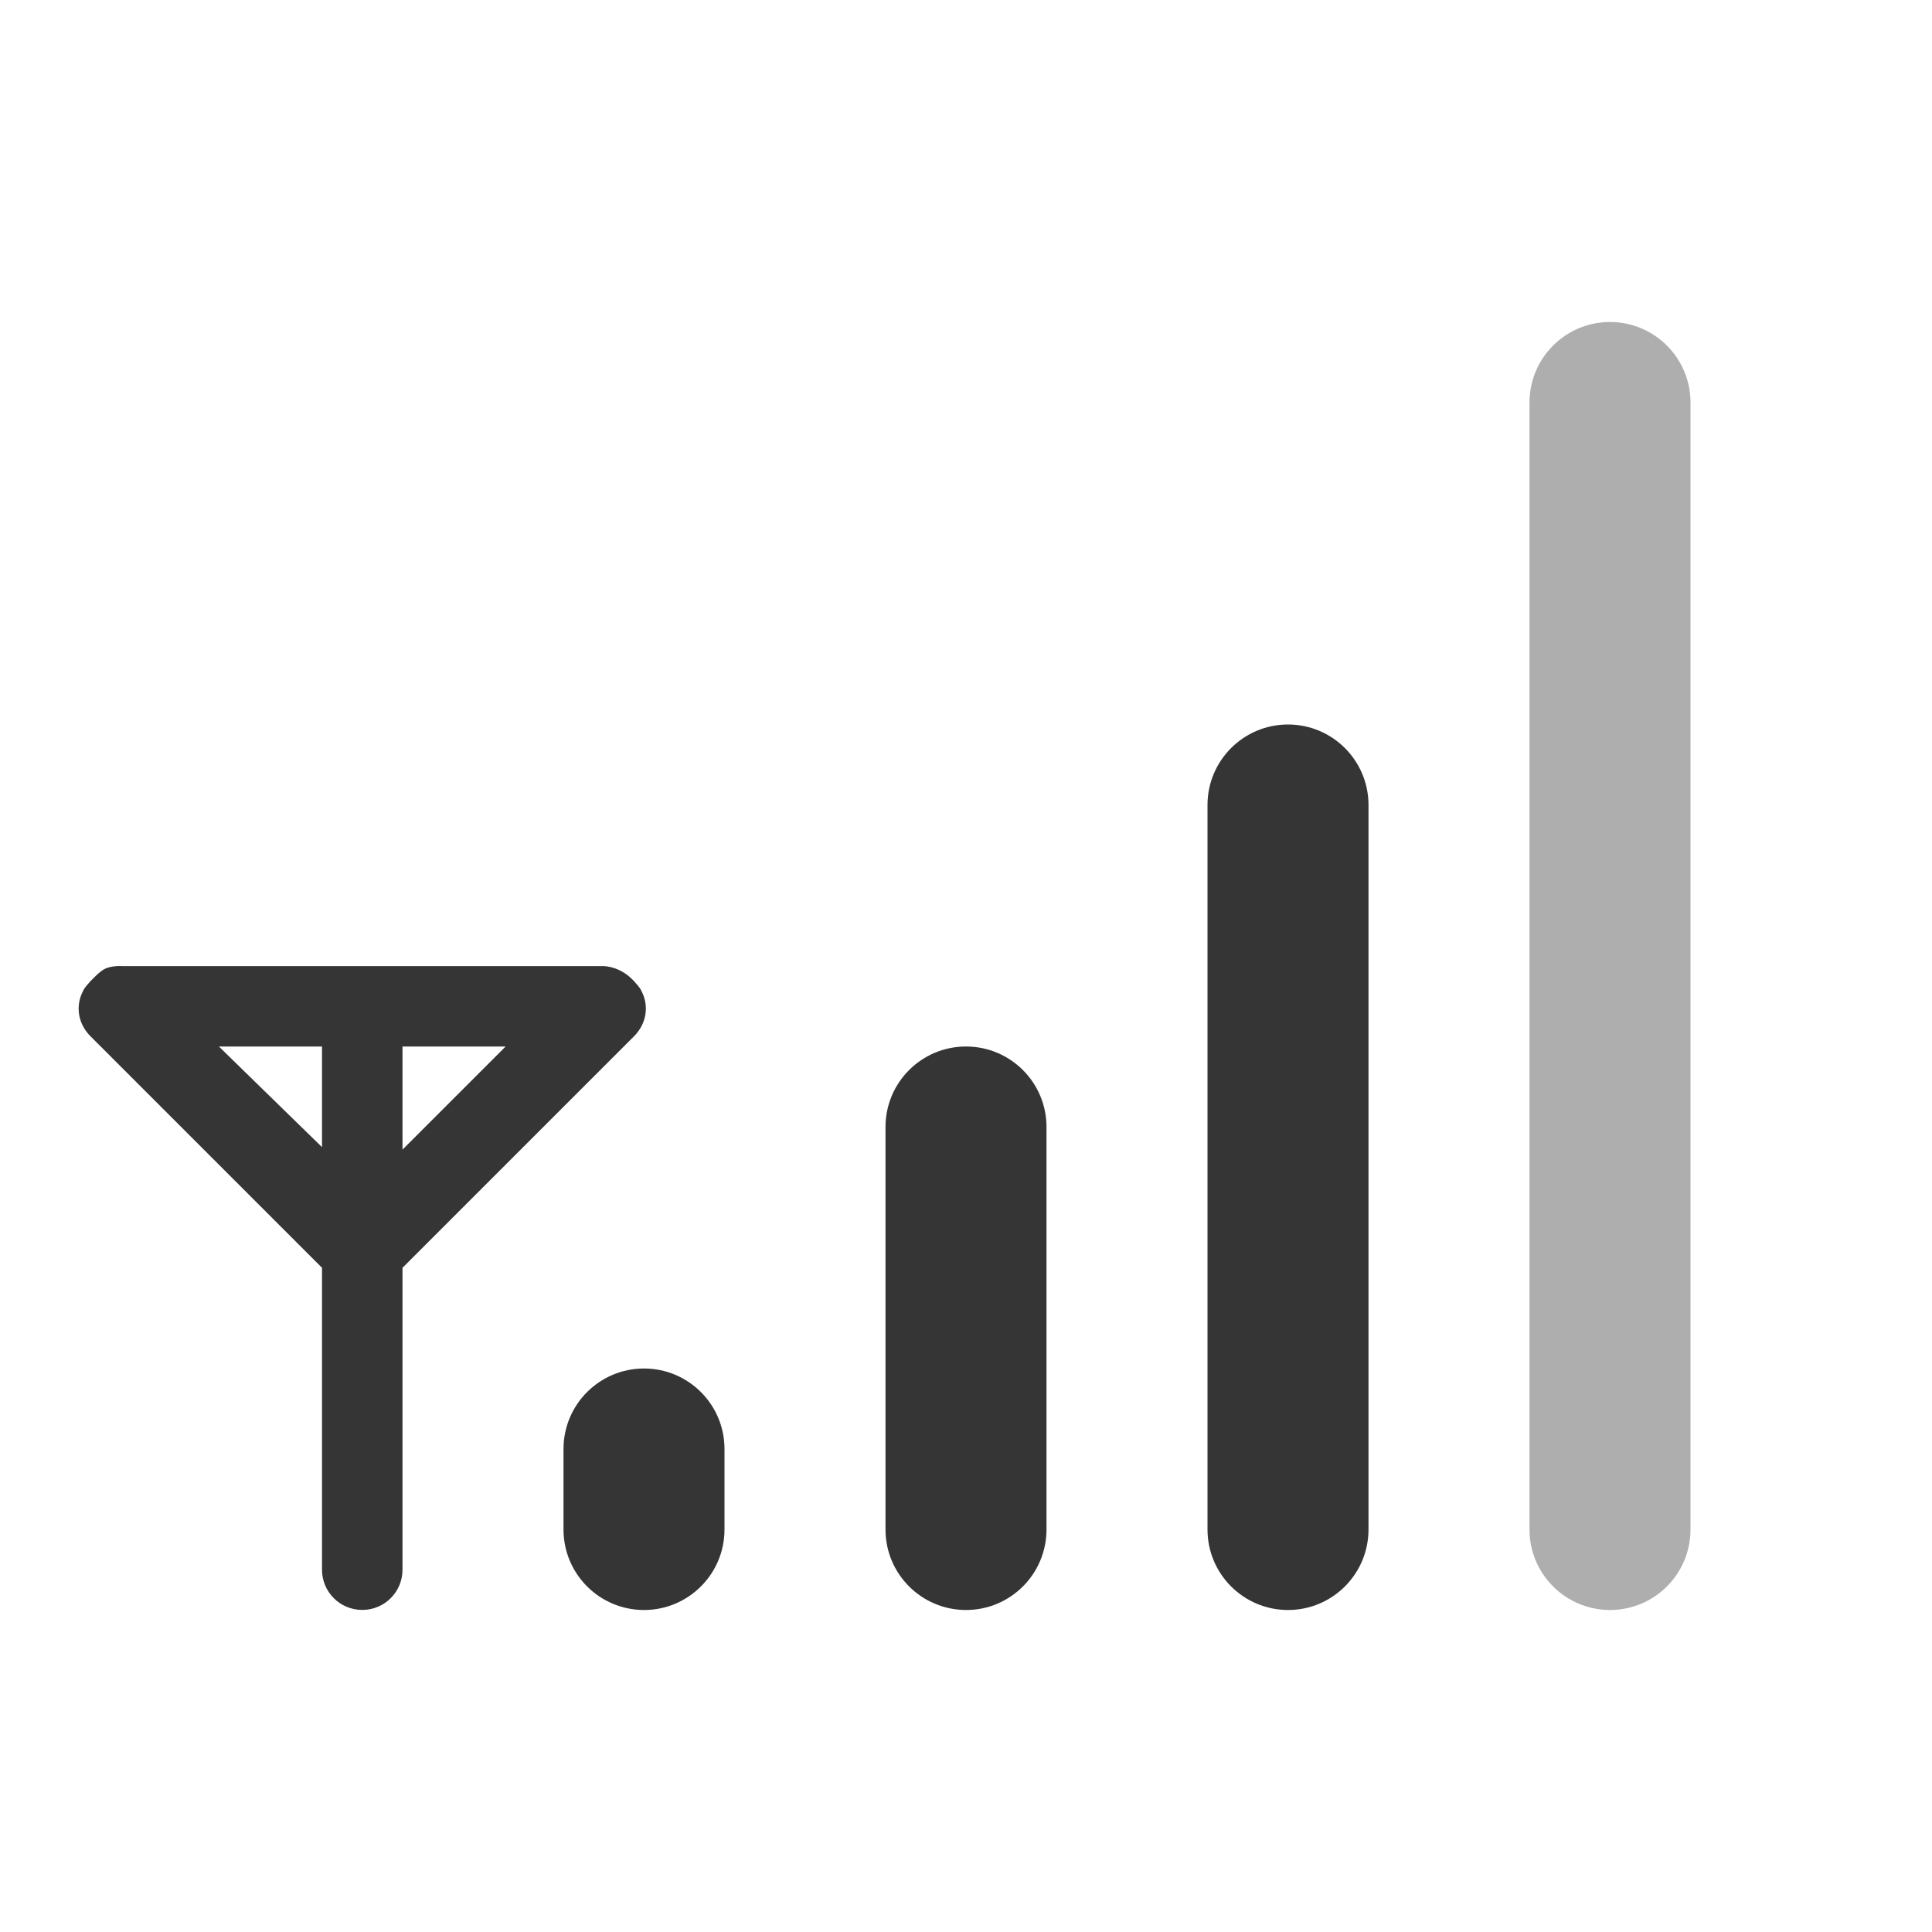
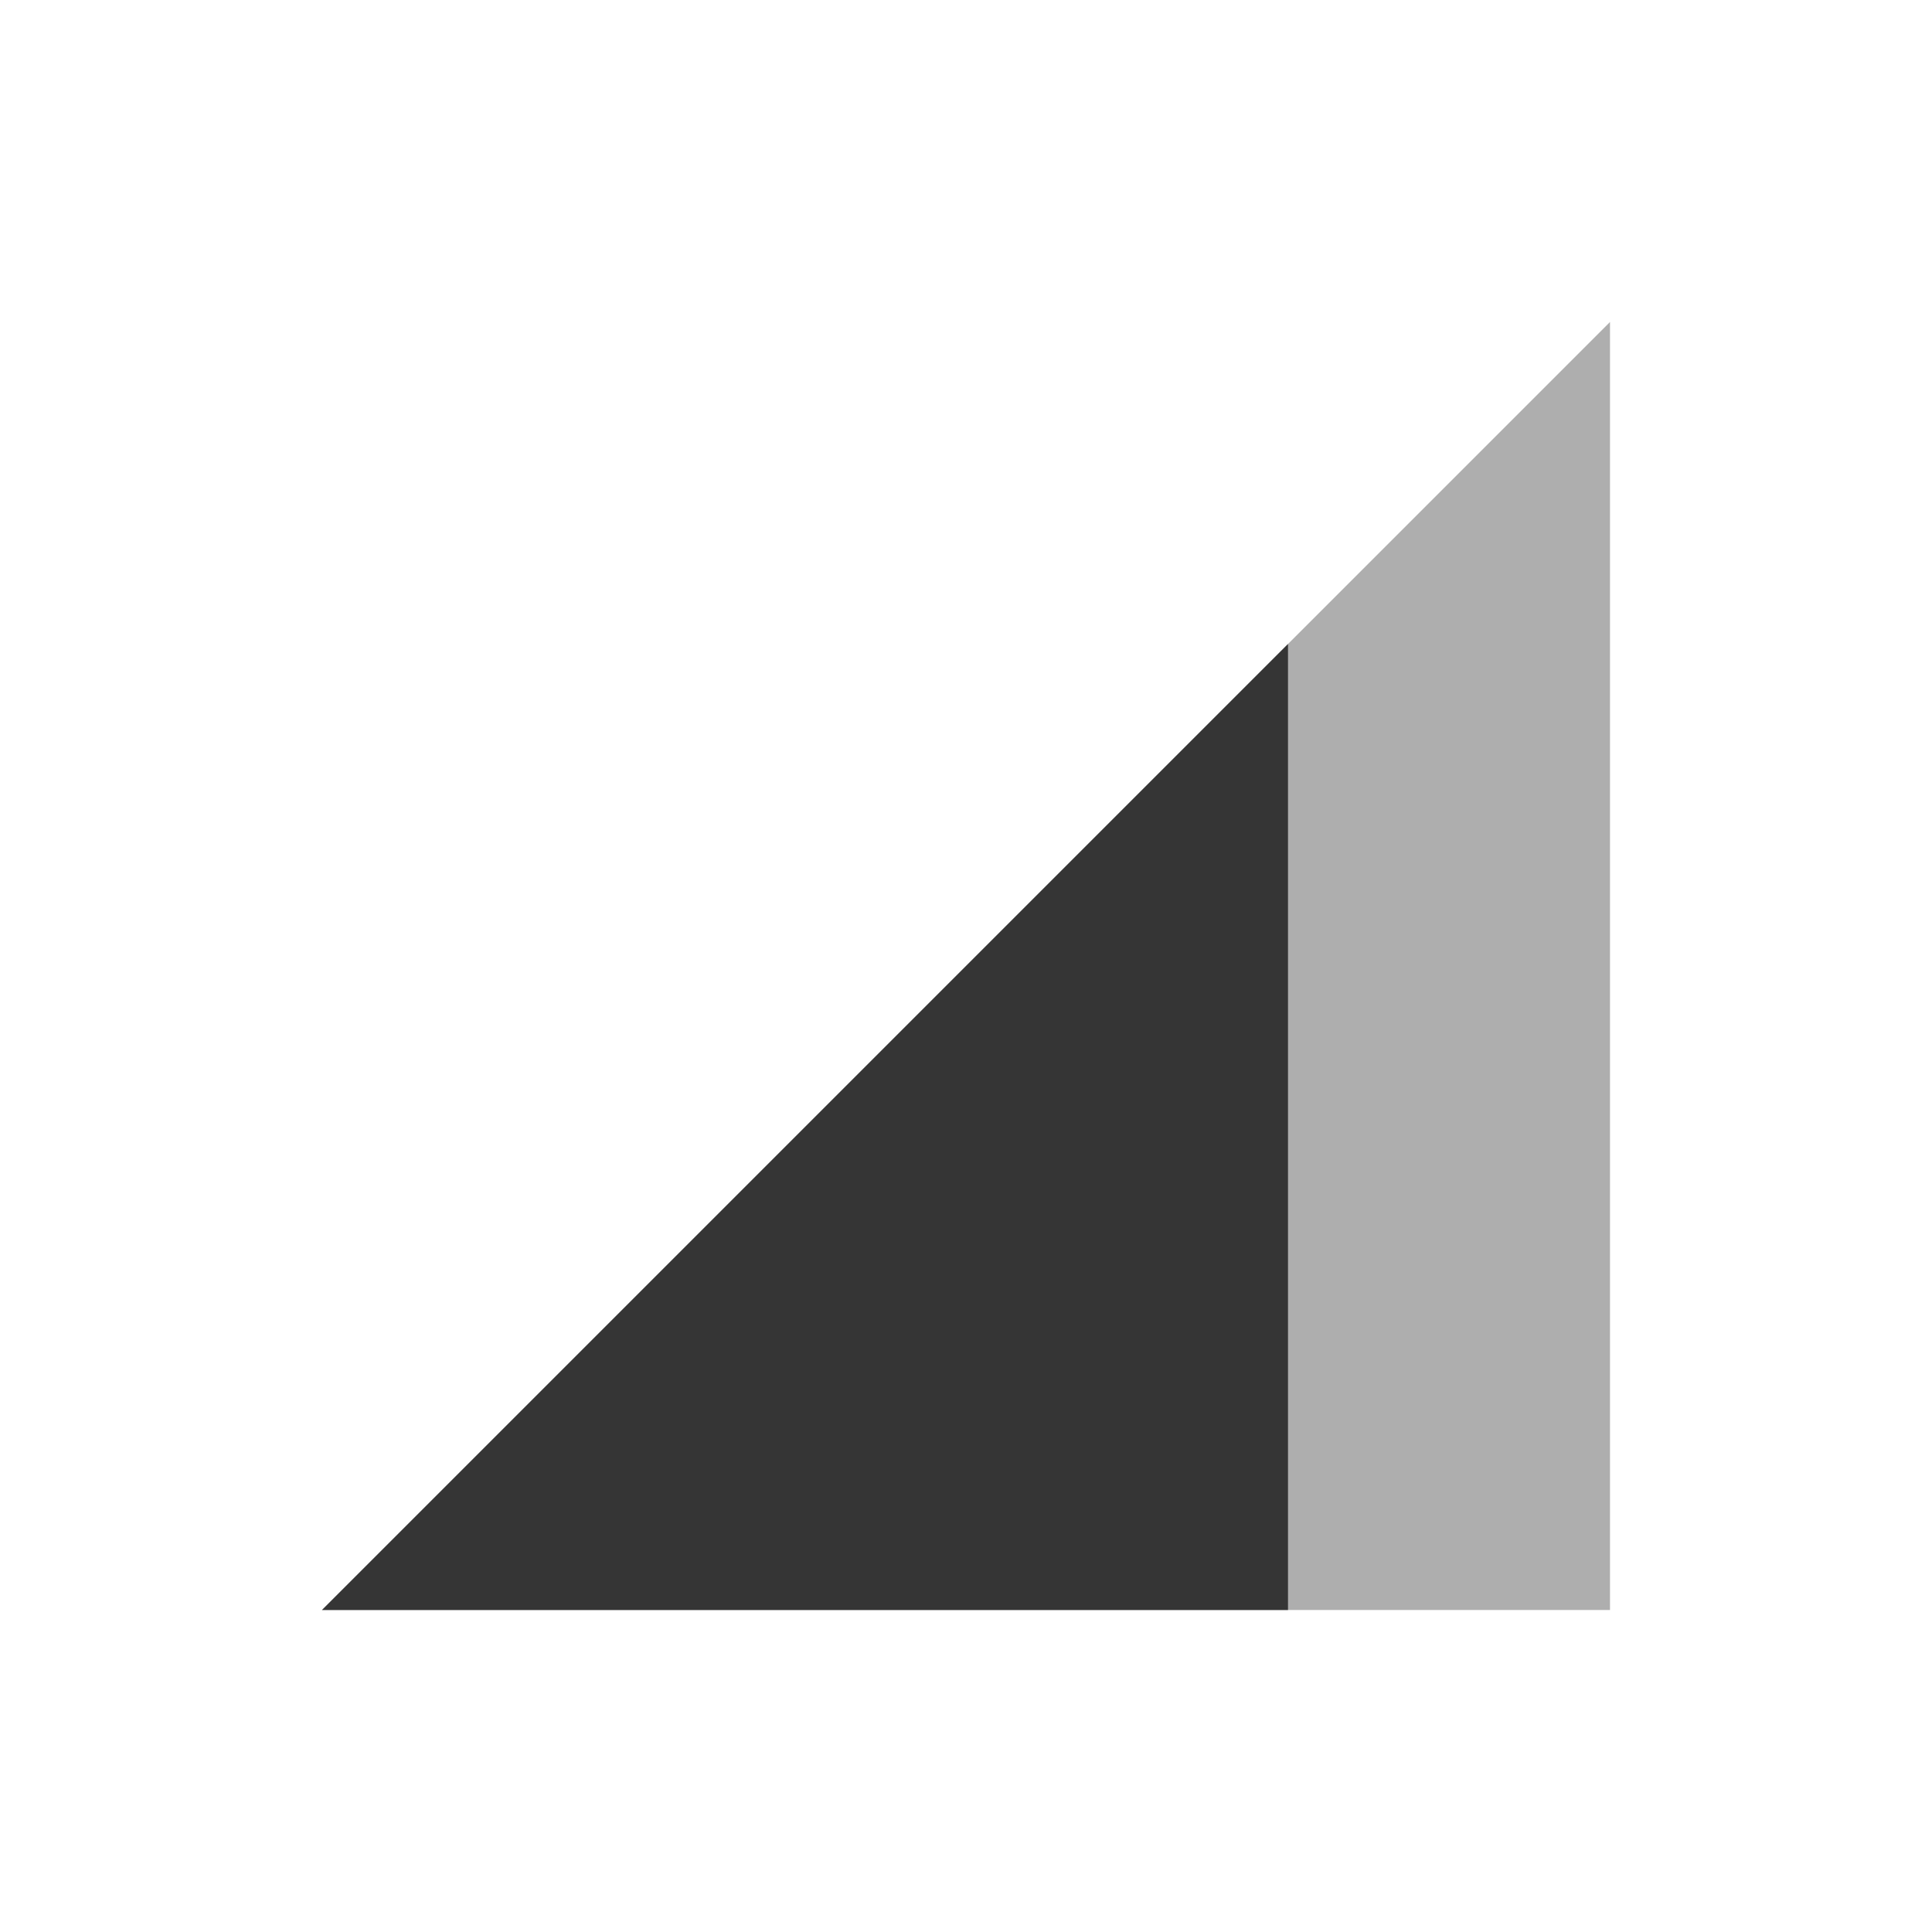
- <svg xmlns="http://www.w3.org/2000/svg" viewBox="0 0 24 24" id="svg2" version="1.1" width="100%" height="100%">
-   <defs id="defs30" />
-   <rect id="rect16" style="opacity:0.4;fill:#353535;fill-opacity:1" height="16" rx="1" y="4" x="19" width="2" />
-   <rect style="fill:#353535;fill-opacity:1" id="rect20" height="11" rx="1" y="9" x="15" width="2" />
-   <rect style="fill:#353535;fill-opacity:1" id="rect22" height="7" rx="1" y="13" x="11" width="2" />
-   <rect style="fill:#353535;fill-opacity:1" id="rect24" height="3" rx="1" y="17" x="7" width="2" />
-   <path style="fill:#353535;fill-opacity:1" id="path26" d="m 1.5,12 c -0.069,0 -0.128,0.006 -0.188,0.031 -0.057,0.026 -0.113,0.082 -0.156,0.125 l -0.031,0.031 c -0.032,0.038 -0.074,0.078 -0.094,0.125 -0.096,0.183 -0.064,0.405 0.094,0.562 l 2.875,2.875 v 3.75 c 0,0.277 0.223,0.5 0.5,0.5 0.277,0 0.5,-0.223 0.5,-0.5 v -3.75 l 2.875,-2.875 c 0.158,-0.157 0.19,-0.38 0.094,-0.562 -0.02,-0.047 -0.062,-0.087 -0.094,-0.125 l -0.031,-0.031 c -0.091,-0.09 -0.222,-0.149 -0.344,-0.155 h -0.031 -2.969 -2.969 -0.031 z m 1.219,1 h 1.281 v 1.25 L 2.719,13 z m 2.281,0 h 1.281 l -1.281,1.281 V 13 z" />
+ <svg xmlns="http://www.w3.org/2000/svg" viewBox="0 0 24 24" id="svg3055" version="1.1" width="100%" height="100%">
+   <defs id="defs3073" />
+   <path style="opacity:0.4;fill:#353535;fill-opacity:1;fill-rule:evenodd;stroke:none;stroke-width:1px;stroke-linecap:butt;stroke-linejoin:miter;stroke-opacity:1" d="M 20,20 20,4 4,20 Z" id="path4139" />
+   <path style="fill:#353535;fill-opacity:1;fill-rule:evenodd;stroke:none;stroke-width:1px;stroke-linecap:butt;stroke-linejoin:miter;stroke-opacity:1" d="M 16,8 4,20 16,20 Z" id="path4134" />
</svg>
